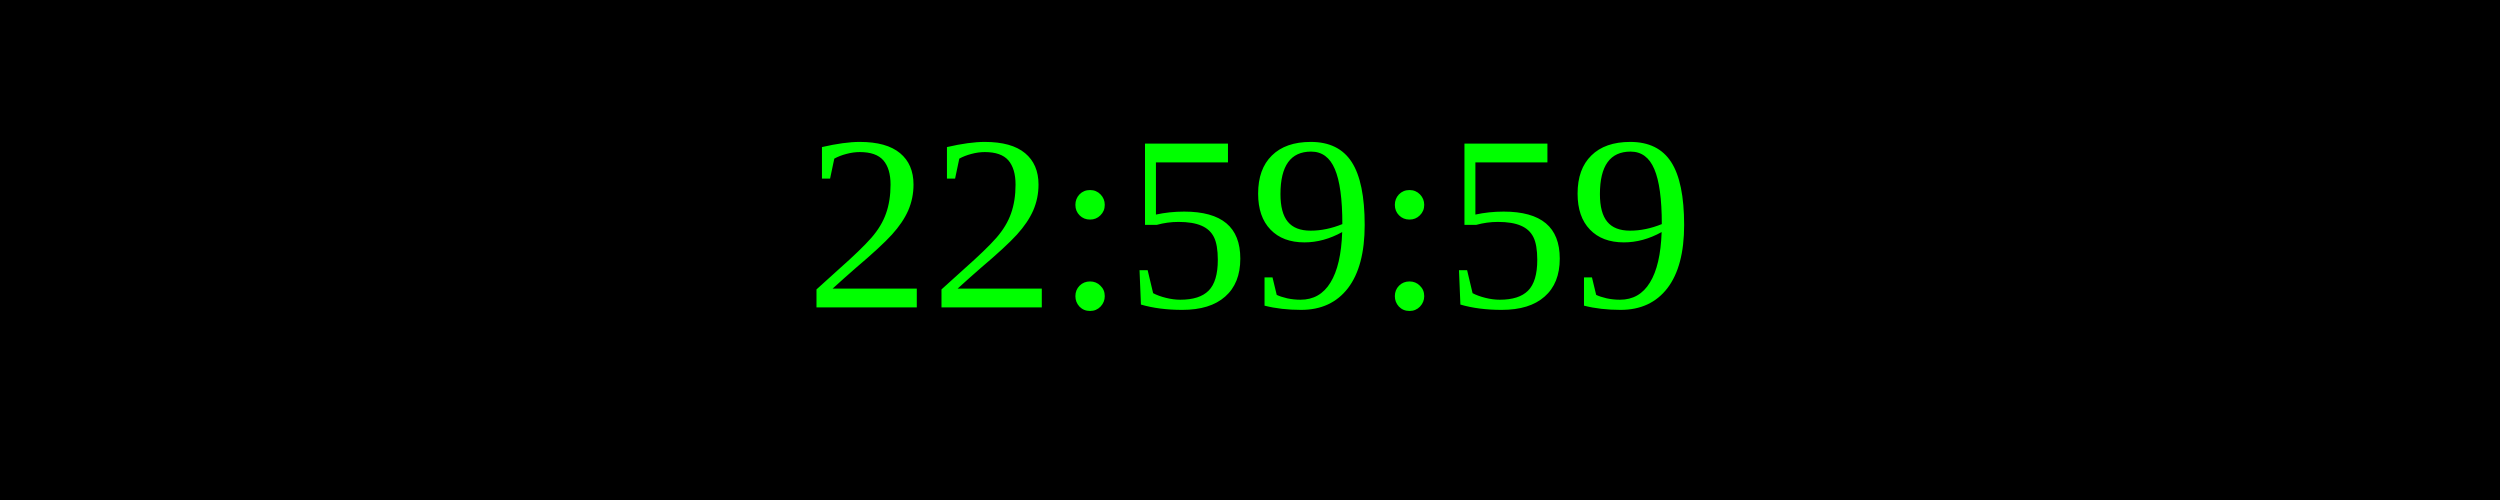
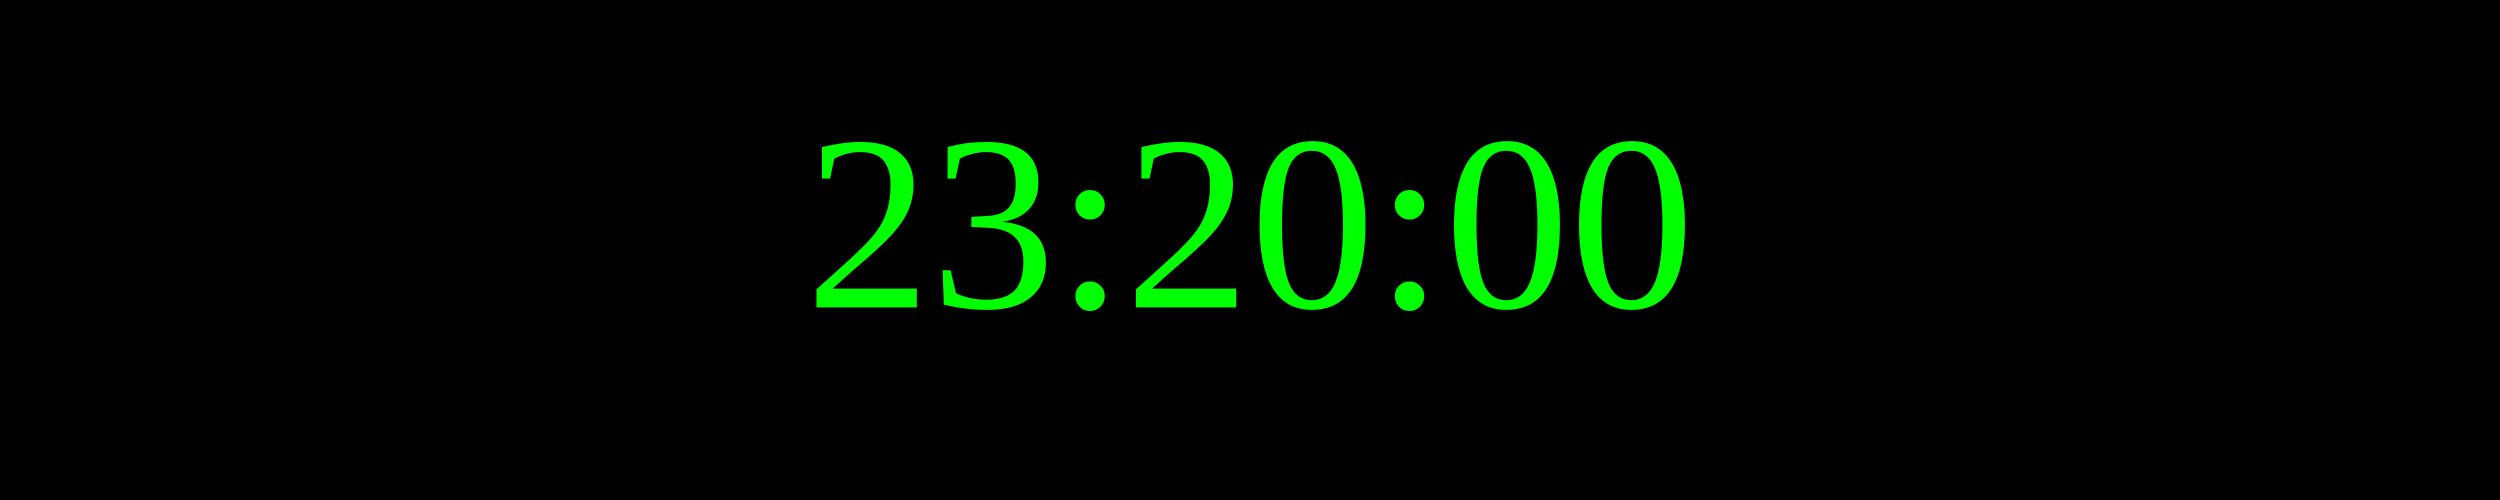
<svg xmlns="http://www.w3.org/2000/svg" width="250" height="50">
  <rect width="100%" height="100%" fill="black" />
  <text x="50%" y="50%" font-size="25" fill="lime" text-anchor="middle" dominant-baseline="middle">
- 22:59:59
+ 23:20:00
</text>
</svg>
